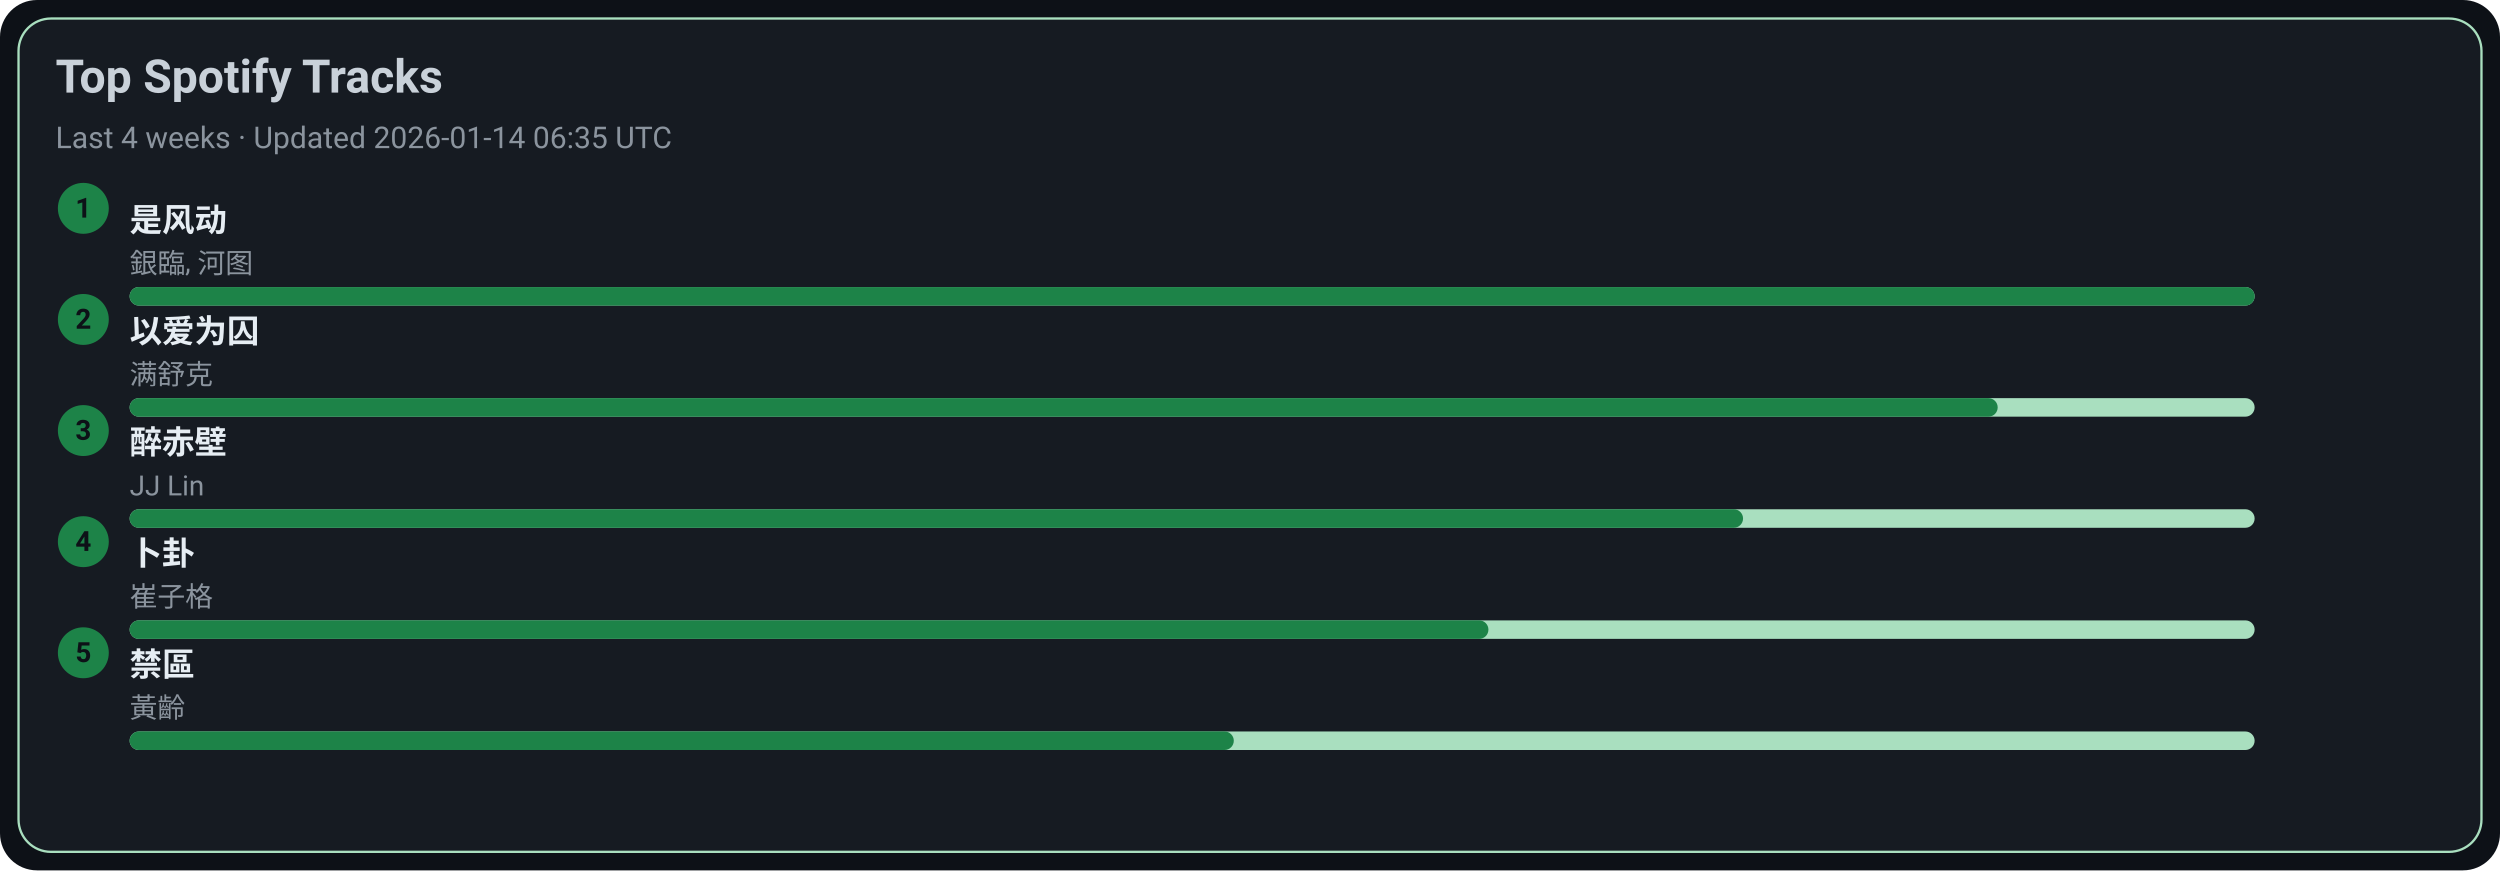
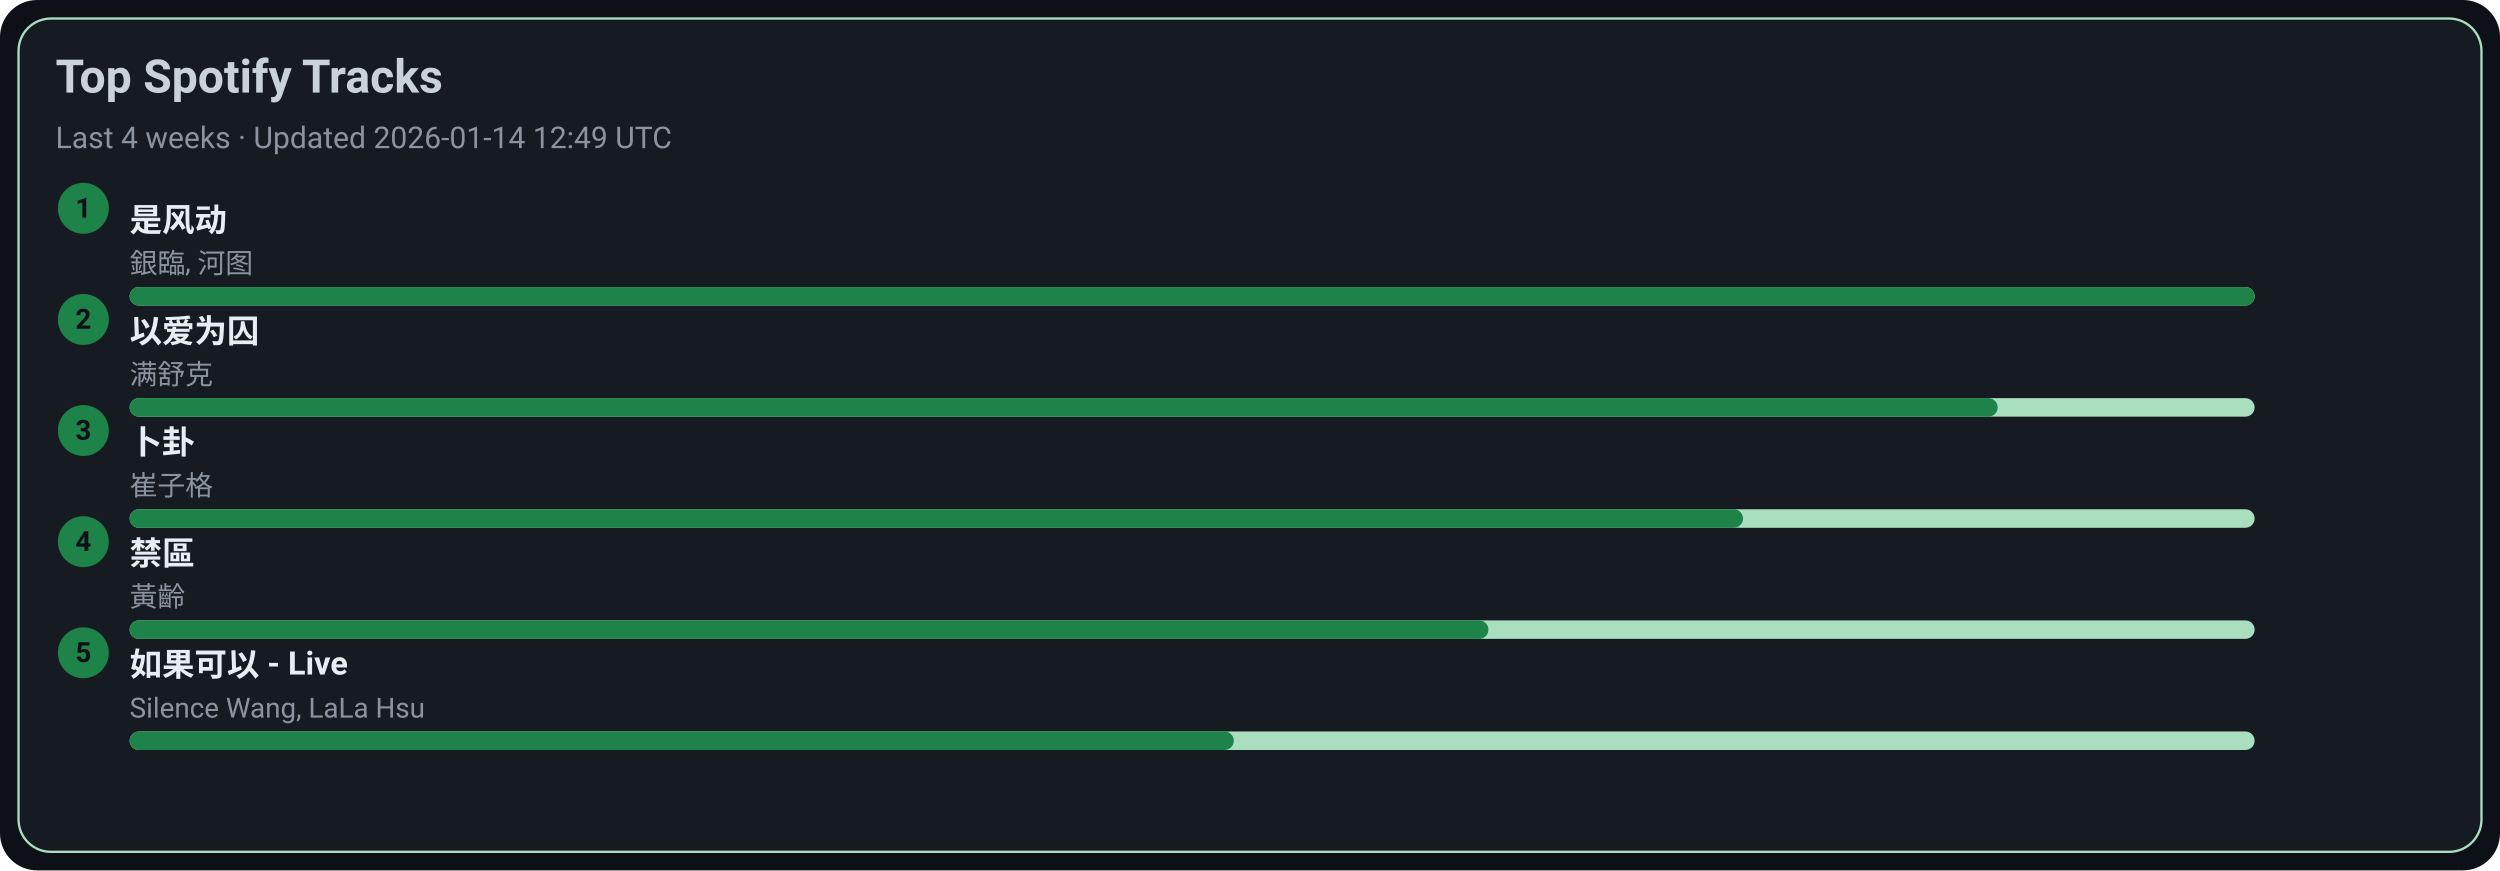
<svg xmlns="http://www.w3.org/2000/svg" width="1080" height="376" viewBox="0 0 1080 376">
  <style>text{font-family:-apple-system,BlinkMacSystemFont,Segoe UI,Roboto,Ubuntu,Helvetica Neue,Arial,Noto Sans,sans-serif}</style>
  <rect width="1080" height="376" rx="16" fill="#0d1117" />
  <rect x="8" y="8" width="1064" height="360" rx="14" fill="#161b22" stroke="#A9DFBF" />
  <text x="24" y="40" font-size="20" fill="#c9d1d9" font-weight="600">Top Spotify Tracks</text>
-   <text x="24" y="64" font-size="13" fill="#8b949e">Last 4 weeks · Updated 2026-01-14 06:35 UTC</text>
+   <text x="24" y="64" font-size="13" fill="#8b949e">Last 4 weeks · Updated 2026-01-14 12:49 UTC</text>
  <circle cx="36" cy="90" r="11" fill="#1D8348" />
  <text x="36" y="94" text-anchor="middle" font-size="12" fill="#0d1117" font-weight="700">1</text>
  <a href="https://open.spotify.com/track/3lePQ8c4jq7bTePsXEmslh" target="_blank" rel="noopener noreferrer">
    <text x="56" y="100" font-size="14" fill="#e6edf3" font-weight="600">是风动</text>
  </a>
  <text x="56" y="118" font-size="12" fill="#8b949e">銀臨, 河图</text>
  <rect x="56" y="124" width="918" height="8" rx="4" fill="#A9DFBF" />
  <rect x="56" y="124" width="918" height="8" rx="4" fill="#1D8348" />
  <circle cx="36" cy="138" r="11" fill="#1D8348" />
  <text x="36" y="142" text-anchor="middle" font-size="12" fill="#0d1117" font-weight="700">2</text>
  <a href="https://open.spotify.com/track/0RW2LEfGQK5BaIho6sSLqf" target="_blank" rel="noopener noreferrer">
    <text x="56" y="148" font-size="14" fill="#e6edf3" font-weight="600">以爱为囚</text>
  </a>
  <text x="56" y="166" font-size="12" fill="#8b949e">满舒克</text>
  <rect x="56" y="172" width="918" height="8" rx="4" fill="#A9DFBF" />
  <rect x="56" y="172" width="807" height="8" rx="4" fill="#1D8348" />
  <circle cx="36" cy="186" r="11" fill="#1D8348" />
  <text x="36" y="190" text-anchor="middle" font-size="12" fill="#0d1117" font-weight="700">3</text>
-   <a href="https://open.spotify.com/track/69lAYqbyHL1A0gctdLd9WV" target="_blank" rel="noopener noreferrer">
-     <text x="56" y="196" font-size="14" fill="#e6edf3" font-weight="600">醉赤壁</text>
+   <a href="https://open.spotify.com/track/4ToeYifpQaikbYa7krOD6s" target="_blank" rel="noopener noreferrer">
+     <text x="56" y="196" font-size="14" fill="#e6edf3" font-weight="600">卜卦</text>
  </a>
-   <text x="56" y="214" font-size="12" fill="#8b949e">JJ Lin</text>
+   <text x="56" y="214" font-size="12" fill="#8b949e">崔子格</text>
  <rect x="56" y="220" width="918" height="8" rx="4" fill="#A9DFBF" />
  <rect x="56" y="220" width="697" height="8" rx="4" fill="#1D8348" />
  <circle cx="36" cy="234" r="11" fill="#1D8348" />
  <text x="36" y="238" text-anchor="middle" font-size="12" fill="#0d1117" font-weight="700">4</text>
-   <a href="https://open.spotify.com/track/4ToeYifpQaikbYa7krOD6s" target="_blank" rel="noopener noreferrer">
-     <text x="56" y="244" font-size="14" fill="#e6edf3" font-weight="600">卜卦</text>
+   <a href="https://open.spotify.com/track/5HAMeMgu9hGL5a8ZwNz6cp" target="_blank" rel="noopener noreferrer">
+     <text x="56" y="244" font-size="14" fill="#e6edf3" font-weight="600">禁區</text>
  </a>
-   <text x="56" y="262" font-size="12" fill="#8b949e">崔子格</text>
+   <text x="56" y="262" font-size="12" fill="#8b949e">黃齡</text>
  <rect x="56" y="268" width="918" height="8" rx="4" fill="#A9DFBF" />
  <rect x="56" y="268" width="587" height="8" rx="4" fill="#1D8348" />
  <circle cx="36" cy="282" r="11" fill="#1D8348" />
  <text x="36" y="286" text-anchor="middle" font-size="12" fill="#0d1117" font-weight="700">5</text>
-   <a href="https://open.spotify.com/track/5HAMeMgu9hGL5a8ZwNz6cp" target="_blank" rel="noopener noreferrer">
-     <text x="56" y="292" font-size="14" fill="#e6edf3" font-weight="600">禁區</text>
+   <a href="https://open.spotify.com/track/6IF65dJzfmPcX7jwDegwoo" target="_blank" rel="noopener noreferrer">
+     <text x="56" y="292" font-size="14" fill="#e6edf3" font-weight="600">如果可以 - Live</text>
  </a>
-   <text x="56" y="310" font-size="12" fill="#8b949e">黃齡</text>
+   <text x="56" y="310" font-size="12" fill="#8b949e">Silence Wang, LaLa Hsu</text>
  <rect x="56" y="316" width="918" height="8" rx="4" fill="#A9DFBF" />
  <rect x="56" y="316" width="477" height="8" rx="4" fill="#1D8348" />
</svg>
